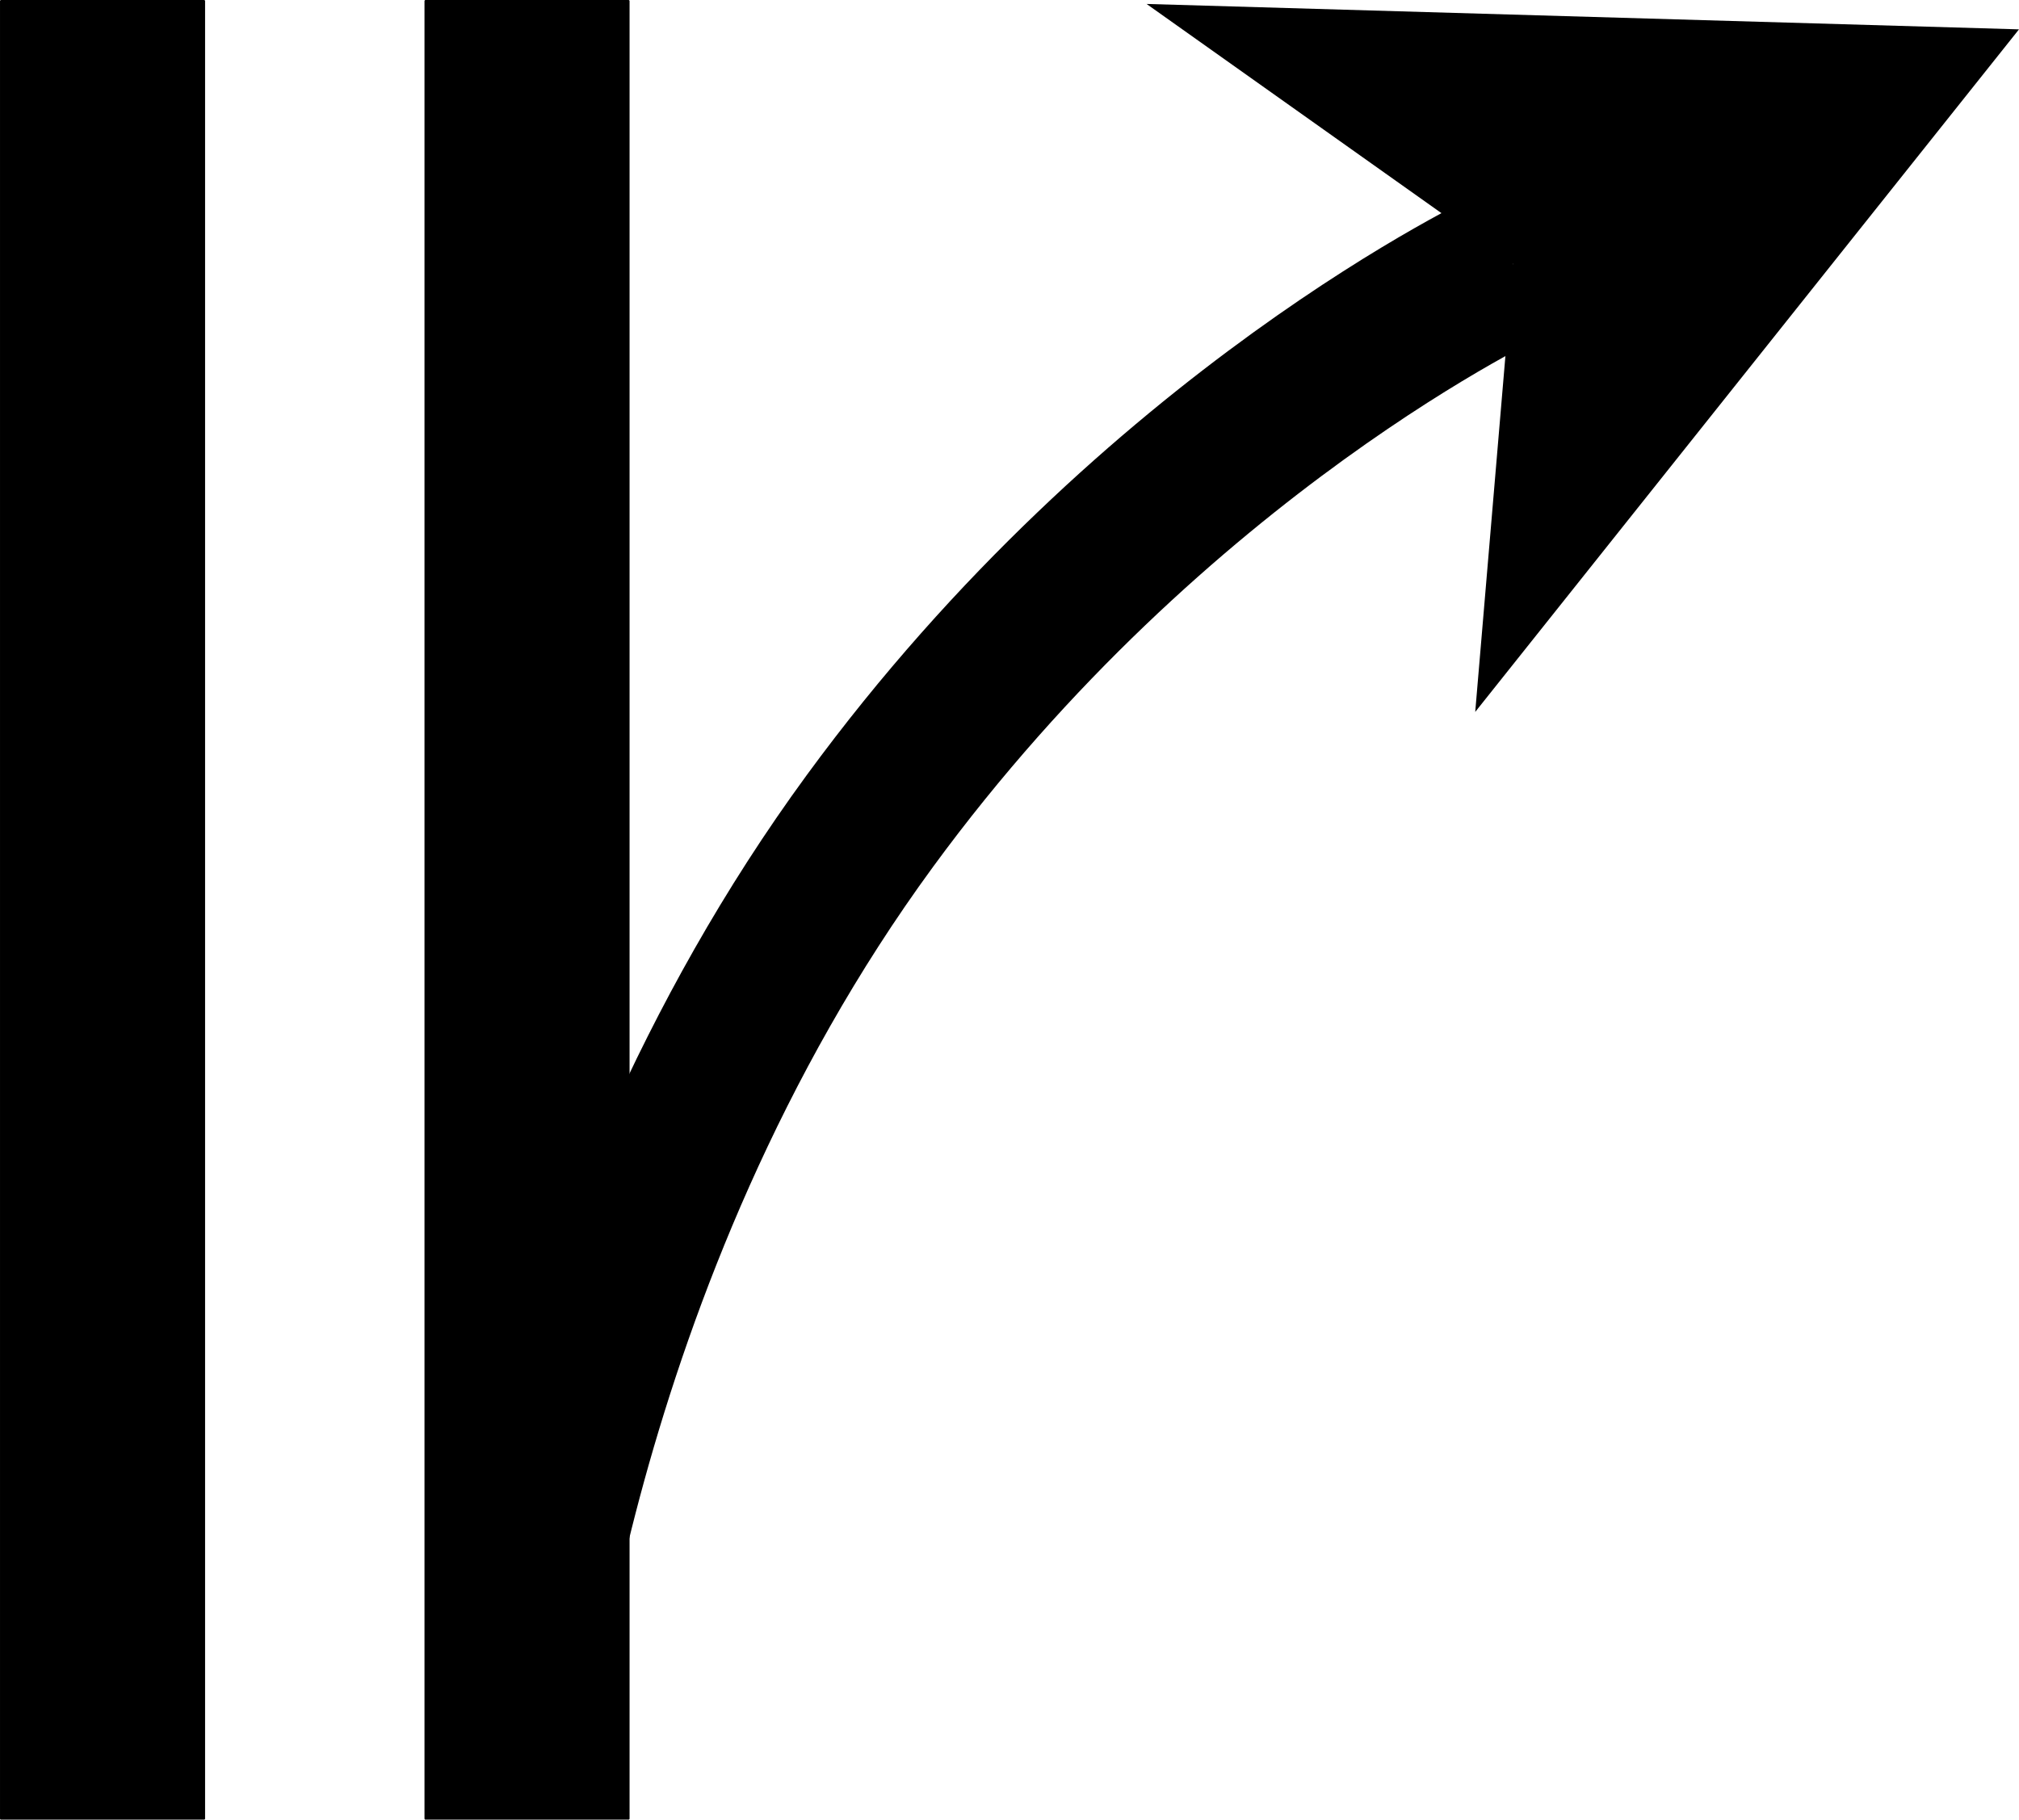
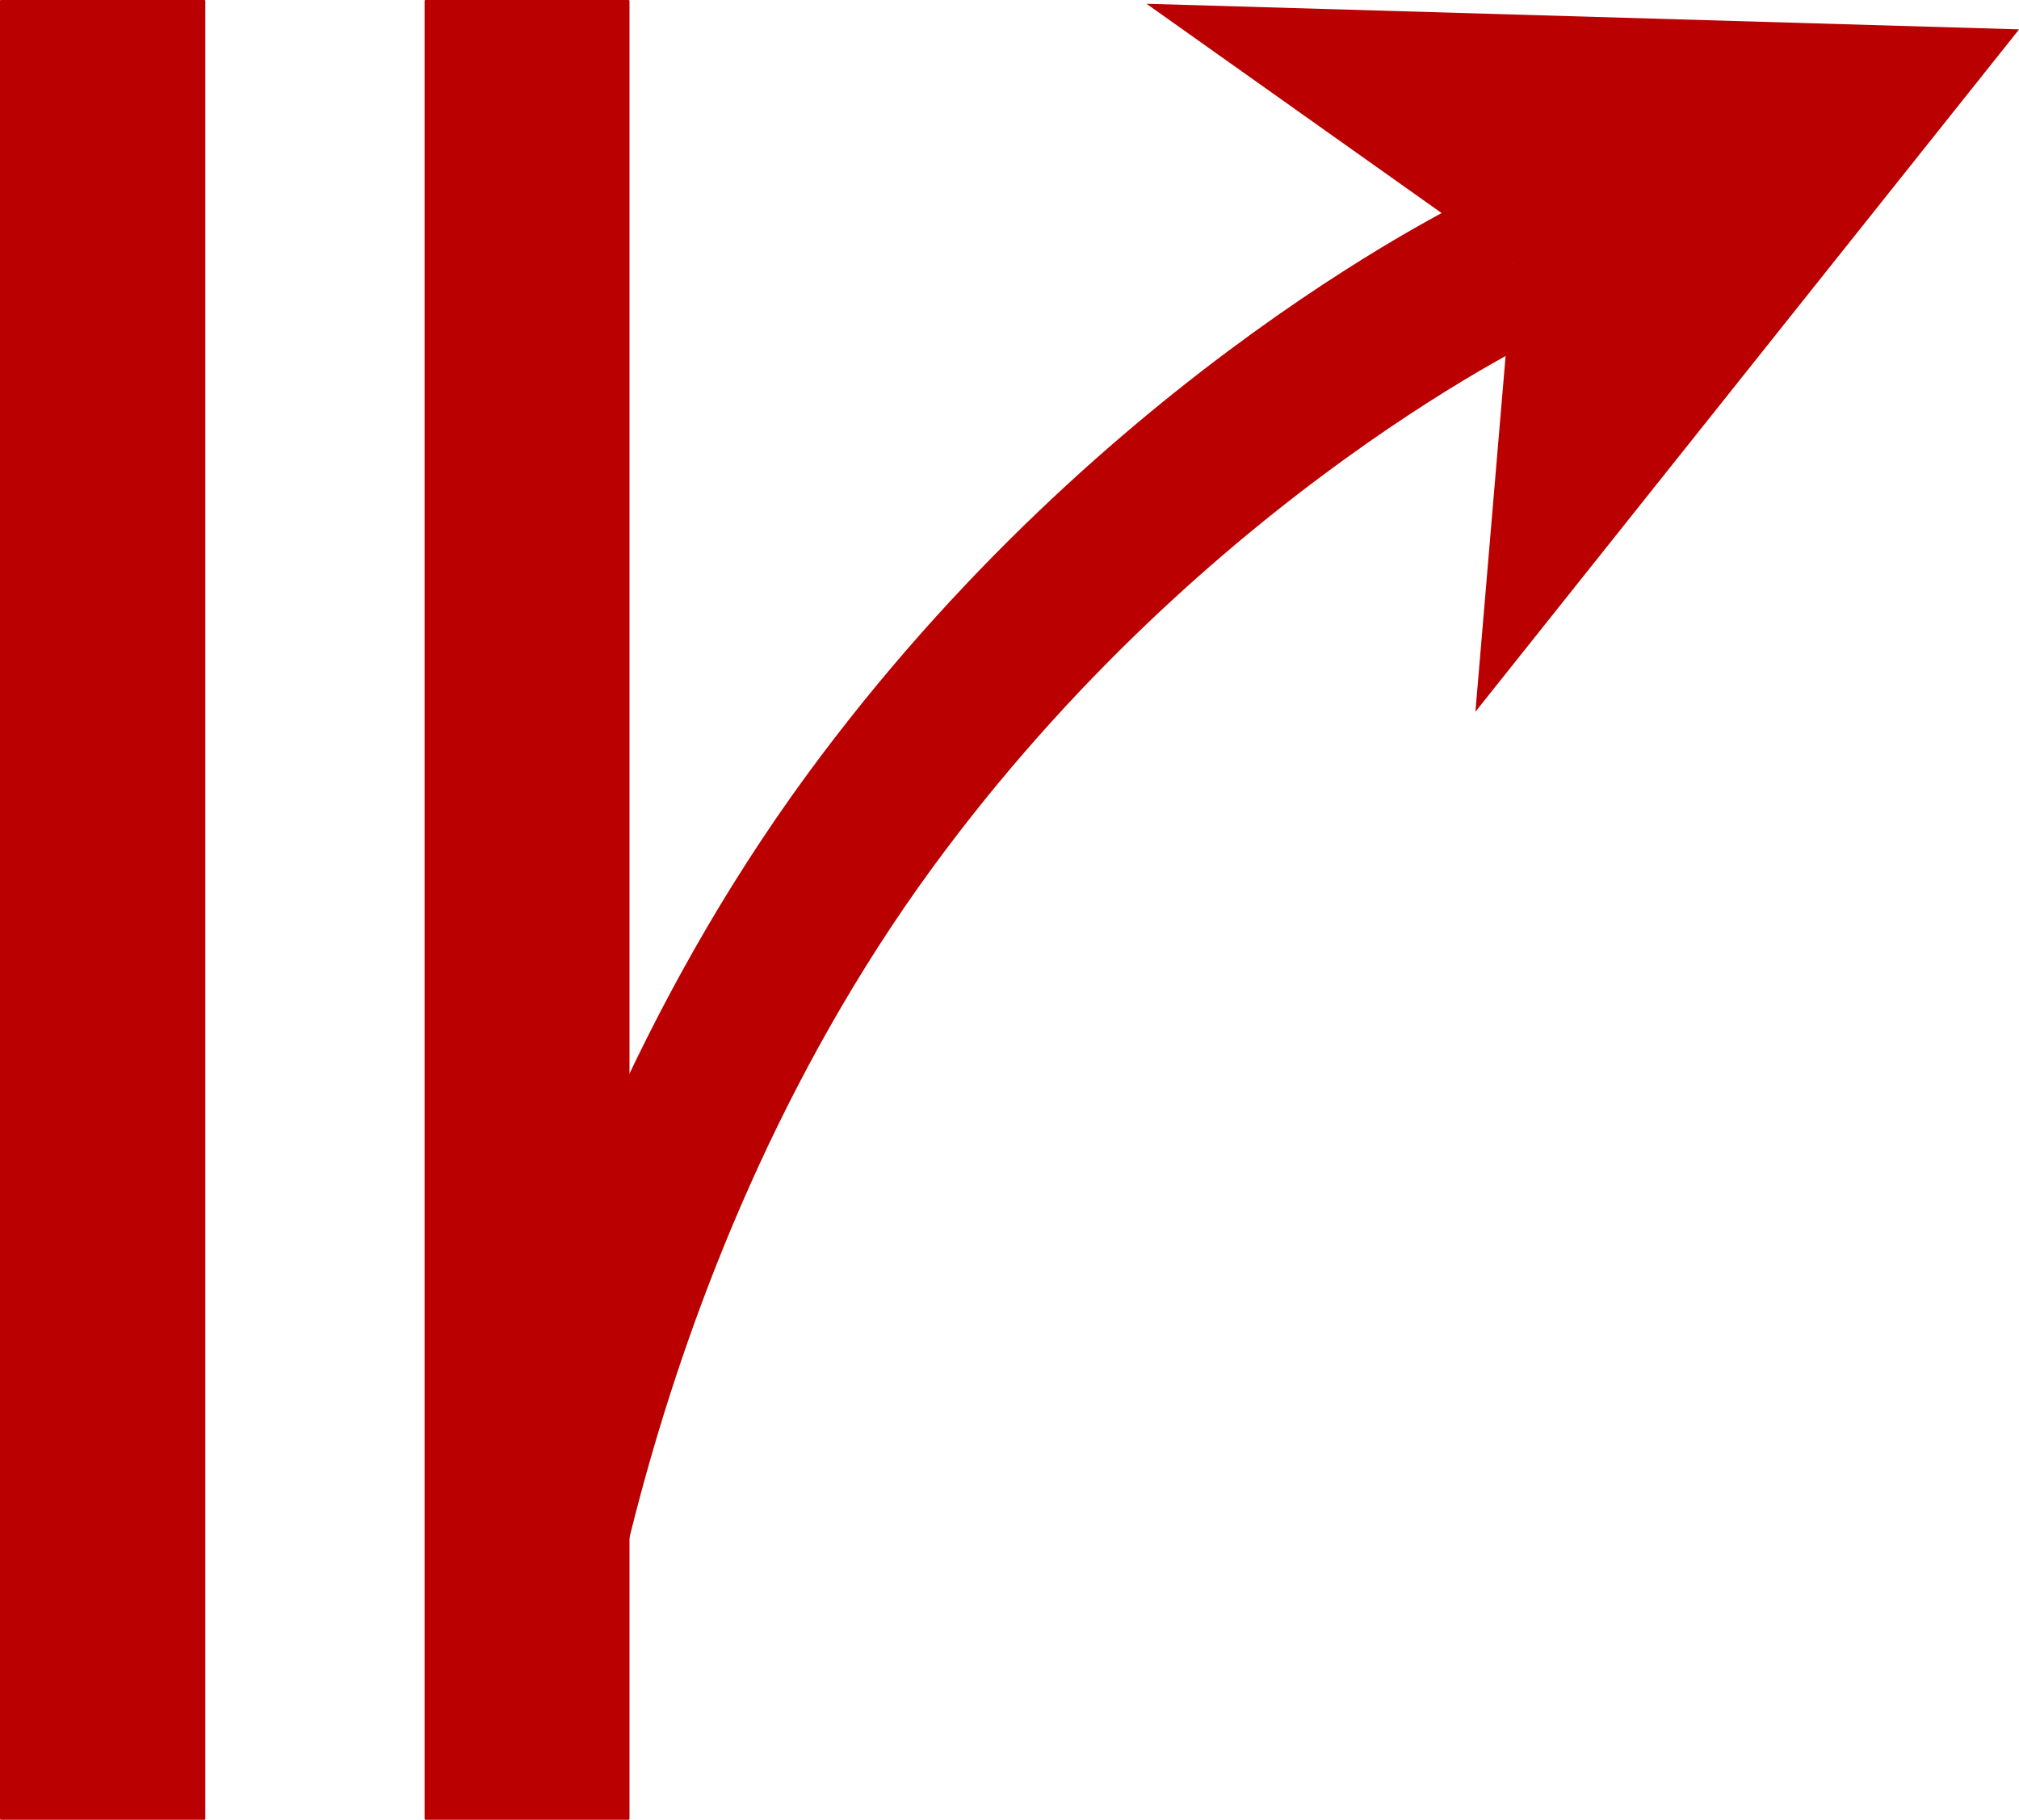
- <svg xmlns="http://www.w3.org/2000/svg" width="129.316mm" height="116.568mm" viewBox="0 0 129.316 116.568" version="1.1" id="svg5">
-   <defs id="defs2">
-     <marker style="overflow:visible" id="Arrow1L" refX="0" refY="0" orient="auto-start-reverse" markerWidth="5" markerHeight="5" viewBox="0 0 8.75 5" preserveAspectRatio="none">
-       <path style="fill:context-stroke;fill-rule:evenodd;stroke:none" d="M 0,0 5,-5 -12.5,0 5,5 Z" id="arrow1L" transform="scale(-0.5)" />
-     </marker>
-   </defs>
-   <g id="layer1" transform="translate(-40.42042,-73.2234)">
-     <rect style="fill:#000000;fill-opacity:1;stroke:#000000;stroke-width:0.132;stroke-linecap:round;stroke-linejoin:round;paint-order:stroke markers fill;stop-color:#000000" id="rect788" width="13.003" height="116.436" x="40.487" y="73.29" />
-     <rect style="fill:#000000;fill-opacity:1;stroke:#000000;stroke-width:0.132;stroke-linecap:round;stroke-linejoin:round;paint-order:stroke markers fill;stop-color:#000000" id="rect788-3" width="13.003" height="116.436" x="67.675" y="73.29" />
-     <path style="fill:none;stroke:#000000;stroke-width:10;stroke-linecap:butt;stroke-linejoin:miter;stroke-dasharray:none;stroke-opacity:1;marker-end:url(#Arrow1L)" d="m 72.965,186.721 c 0,0 2.656,-32.87 23.165,-60.896 18.351,-25.076 41.211,-35.686 41.211,-35.686" id="path1135" />
-   </g>
+ <svg xmlns="http://www.w3.org/2000/svg" width="16.64" height="15" viewBox="0 0 16.64 15">
+   <path fill="none" stroke-width="0.132" stroke-linecap="round" stroke-linejoin="round" stroke="rgb(72.941%, 0%, 0%)" stroke-opacity="1" stroke-miterlimit="4" d="M 40.481 73.284 L 53.504 73.284 L 53.504 189.731 L 40.481 189.731 Z M 40.481 73.284 " transform="matrix(0.12868, 0, 0, 0.12868, -5.201304, -9.422395)" />
+   <path fill-rule="nonzero" fill="rgb(72.941%, 0%, 0%)" fill-opacity="1" d="M 0.008 0.008 L 1.684 0.008 L 1.684 14.992 L 0.008 14.992 Z M 0.008 0.008 " />
+   <path fill="none" stroke-width="0.132" stroke-linecap="round" stroke-linejoin="round" stroke="rgb(72.941%, 0%, 0%)" stroke-opacity="1" stroke-miterlimit="4" d="M 67.68 73.284 L 80.673 73.284 L 80.673 189.731 L 67.68 189.731 Z M 67.68 73.284 " transform="matrix(0.12868, 0, 0, 0.12868, -5.201304, -9.422395)" />
+   <path fill-rule="nonzero" fill="rgb(72.941%, 0%, 0%)" fill-opacity="1" d="M 3.508 0.008 L 5.18 0.008 L 5.18 14.992 L 3.508 14.992 Z M 3.508 0.008 " />
+   <path fill="none" stroke-width="10" stroke-linecap="butt" stroke-linejoin="miter" stroke="rgb(72.941%, 0%, 0%)" stroke-opacity="1" stroke-miterlimit="4" d="M 72.962 186.725 C 72.962 186.725 75.634 153.849 96.124 125.831 C 114.49 100.756 137.348 90.132 137.348 90.132 " transform="matrix(0.12868, 0, 0, 0.12868, -5.201304, -9.422395)" />
+   <path fill-rule="evenodd" fill="rgb(72.941%, 0%, 0%)" fill-opacity="1" d="M 12.473 2.176 L 12.16 5.867 L 16.641 0.242 L 9.449 0.031 Z M 12.473 2.176 " />
</svg>
